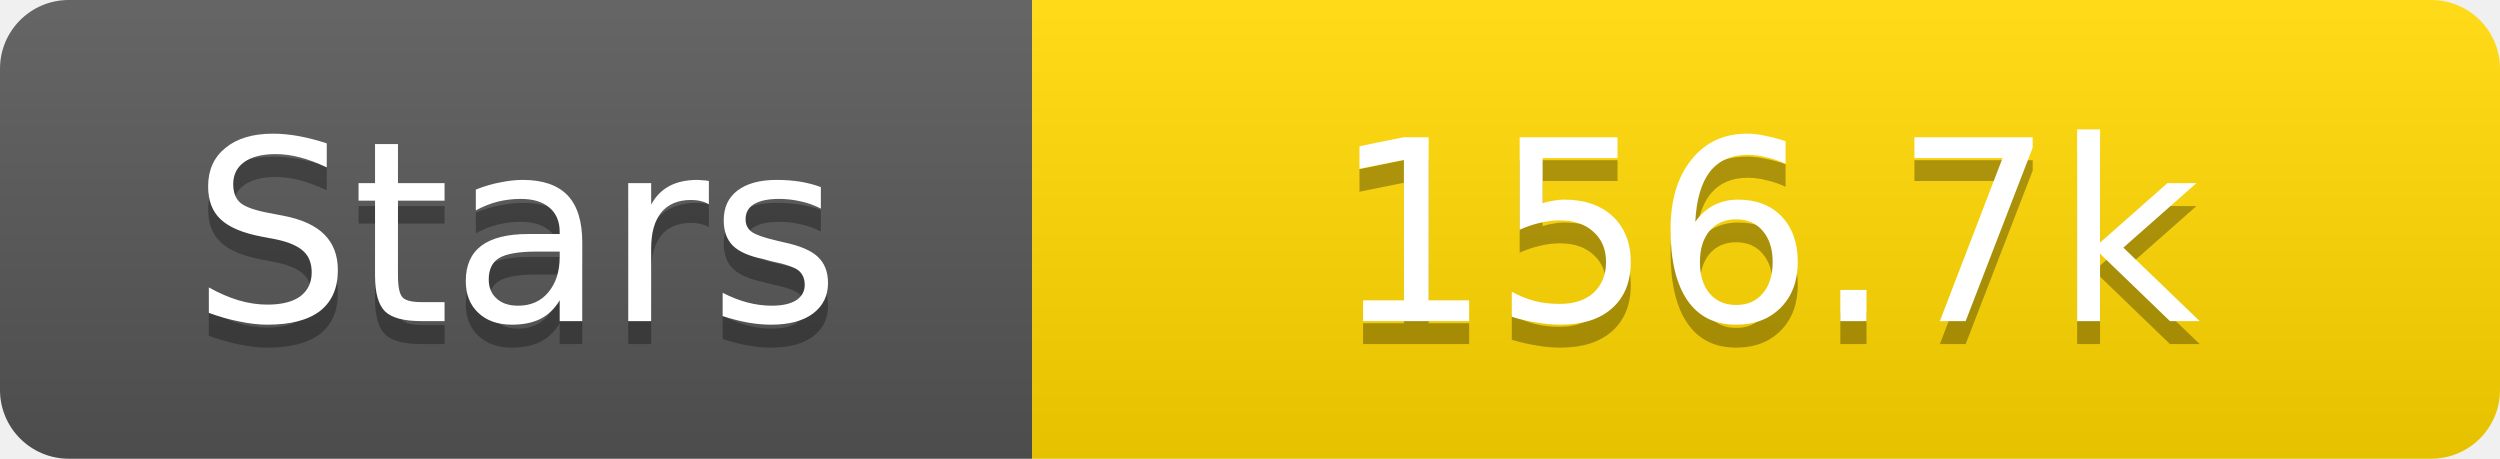
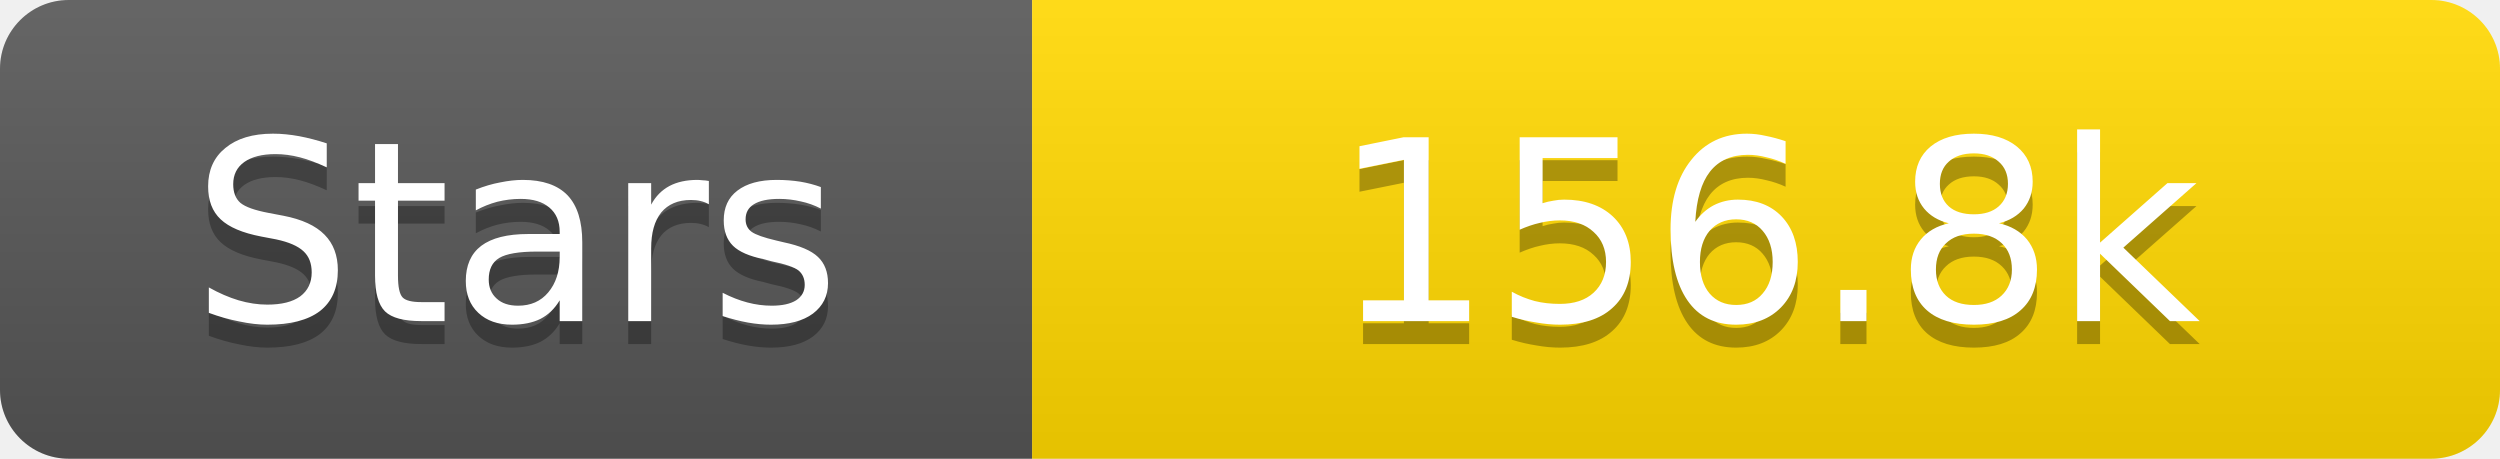
<svg xmlns="http://www.w3.org/2000/svg" width="109" height="20">
  <linearGradient id="s" x2="0" y2="100%">
    <stop offset="0" stop-color="#fff" stop-opacity=".1" />
    <stop offset="1" stop-opacity=".1" />
  </linearGradient>
  <clipPath id="r">
    <rect width="109" height="20" rx="3" fill="#fff" />
  </clipPath>
  <g clip-path="url(#r)">
    <rect width="45" height="20" fill="#555" />
    <rect x="45" width="64" height="20" fill="#ffd700" />
    <rect width="109" height="20" fill="url(#s)" />
  </g>
  <g fill="#fff" text-anchor="middle" font-family="Verdana,Geneva,DejaVu Sans,sans-serif" text-rendering="geometricPrecision" font-size="11">
    <text x="22.5" y="15" fill="#010101" fill-opacity=".3">Stars</text>
    <text x="22.5" y="14">Stars</text>
-     <text x="77.0" y="15" fill="#010101" fill-opacity=".3">156.7k</text>
-     <text x="77.0" y="14">156.7k</text>
+     <text x="77.0" y="15" fill="#010101" fill-opacity=".3">156.8k</text>
+     <text x="77.0" y="14">156.8k</text>
  </g>
</svg>
